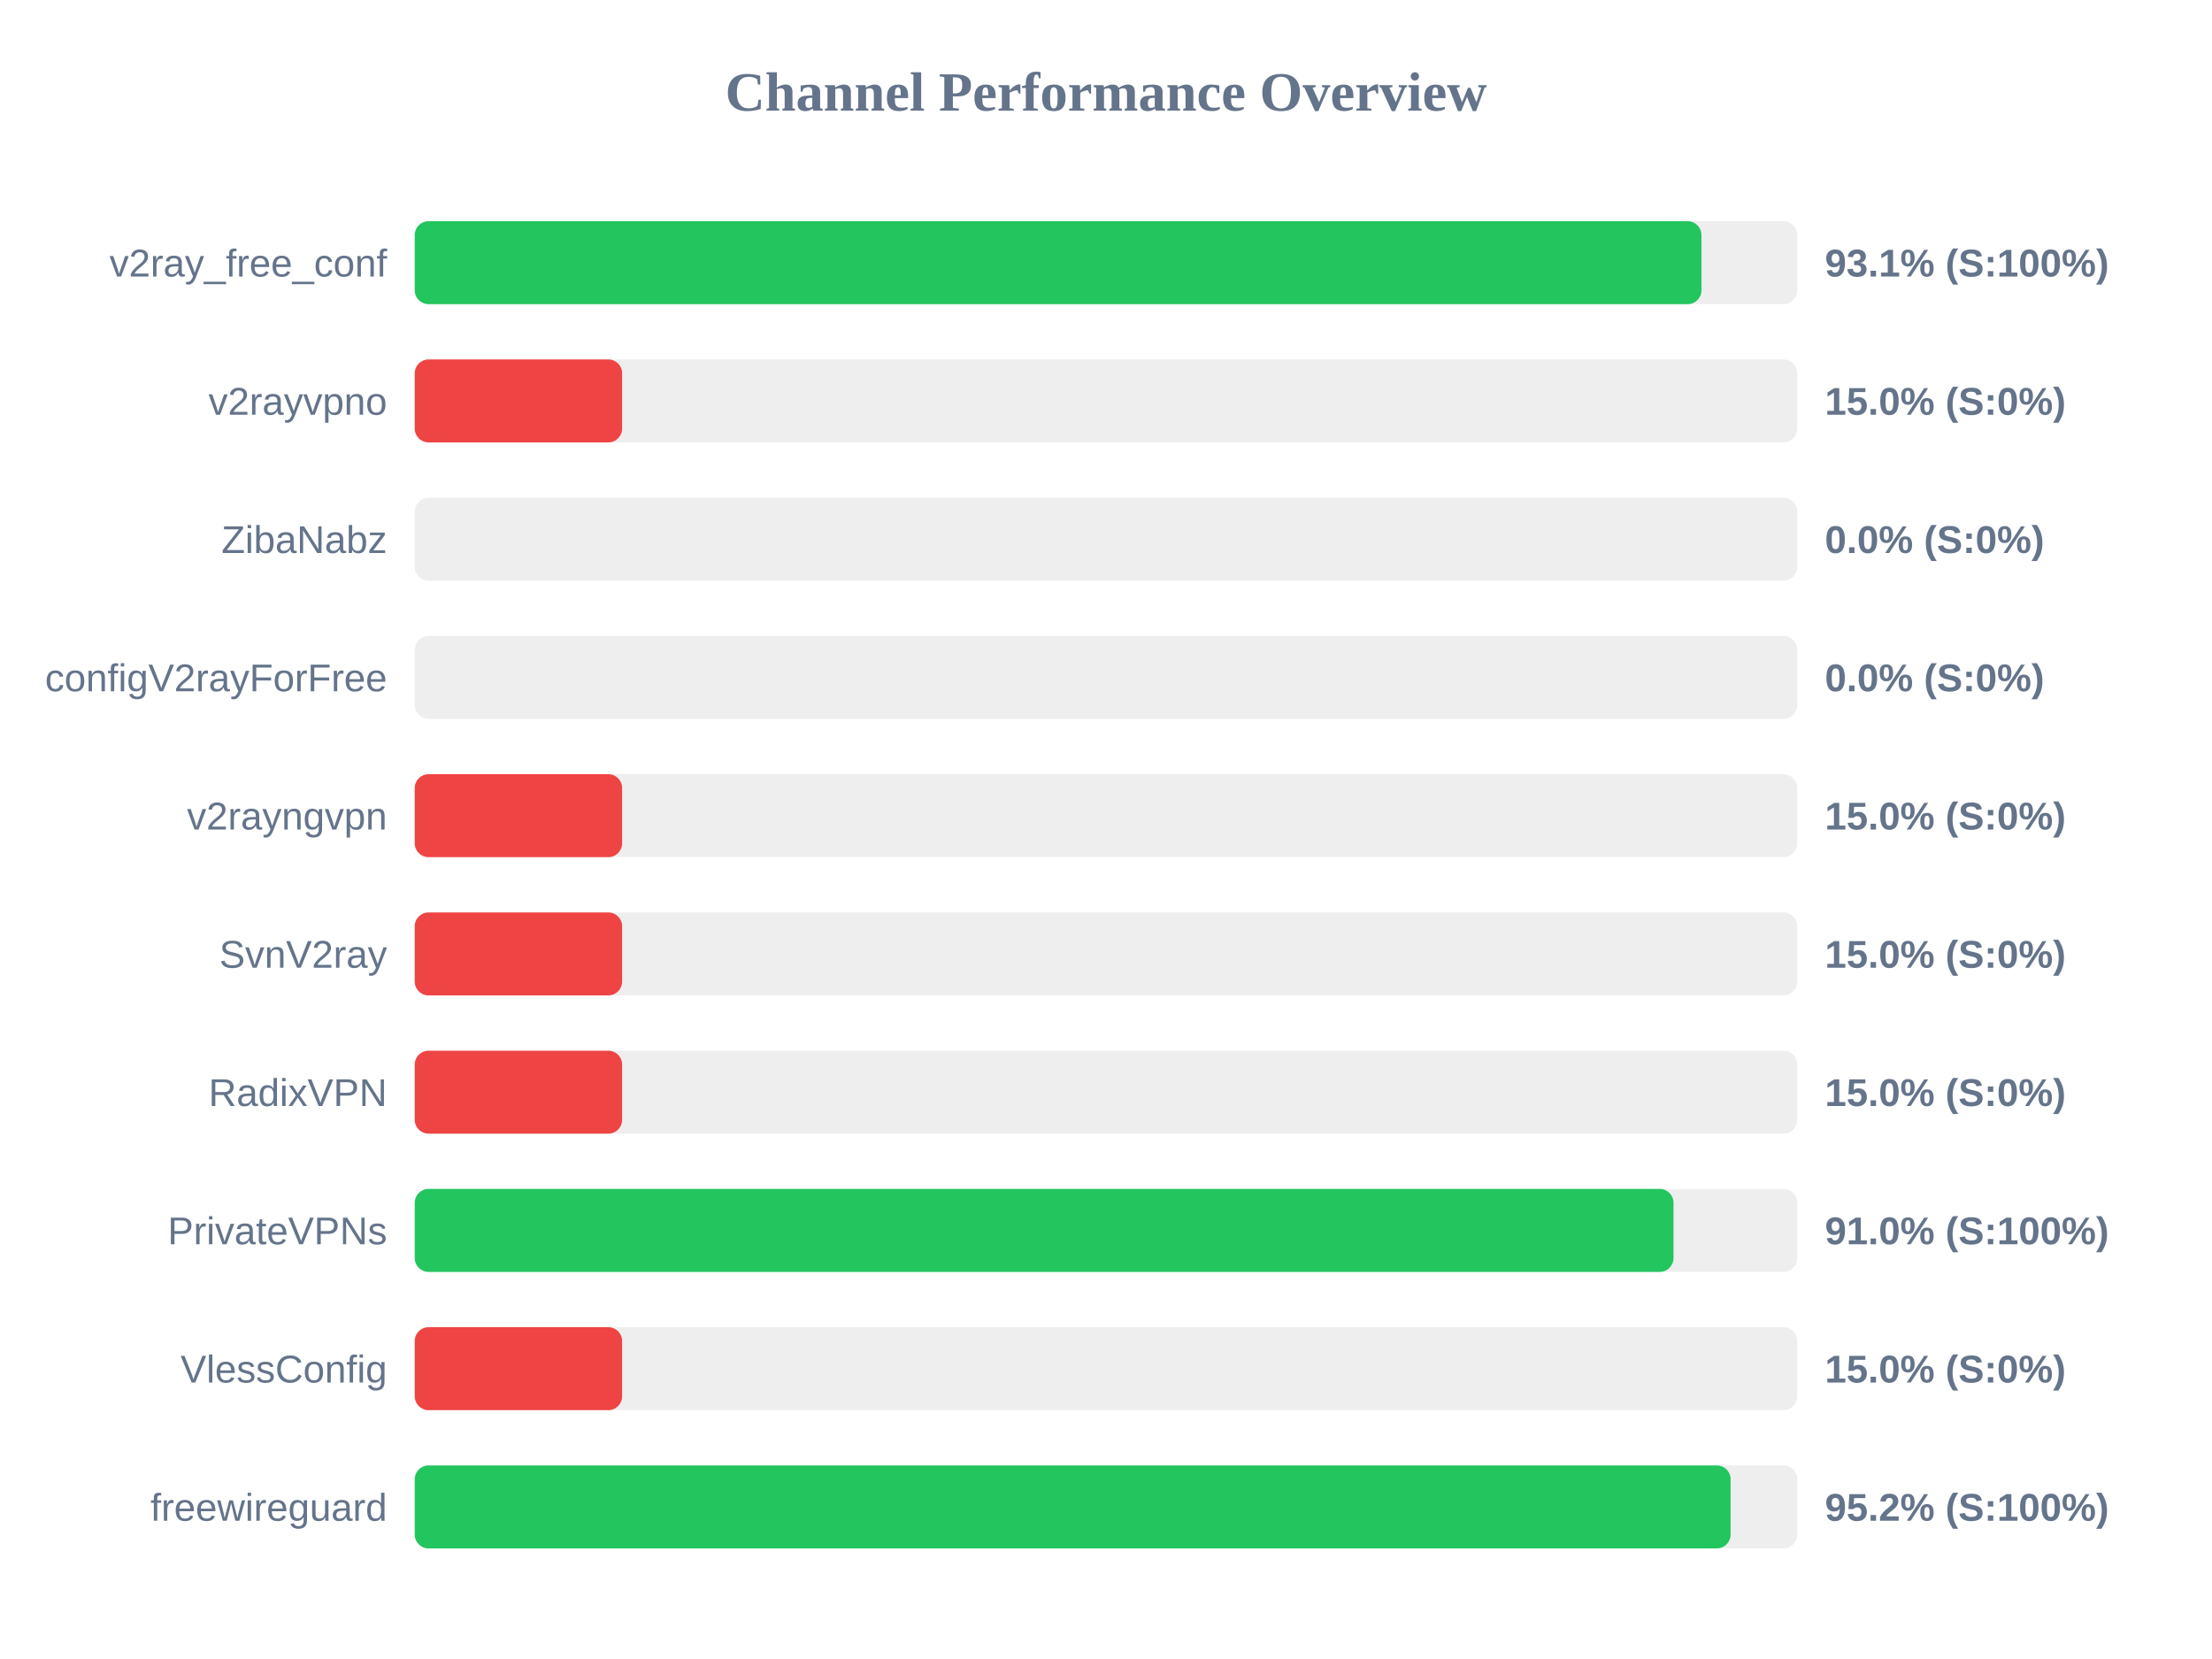
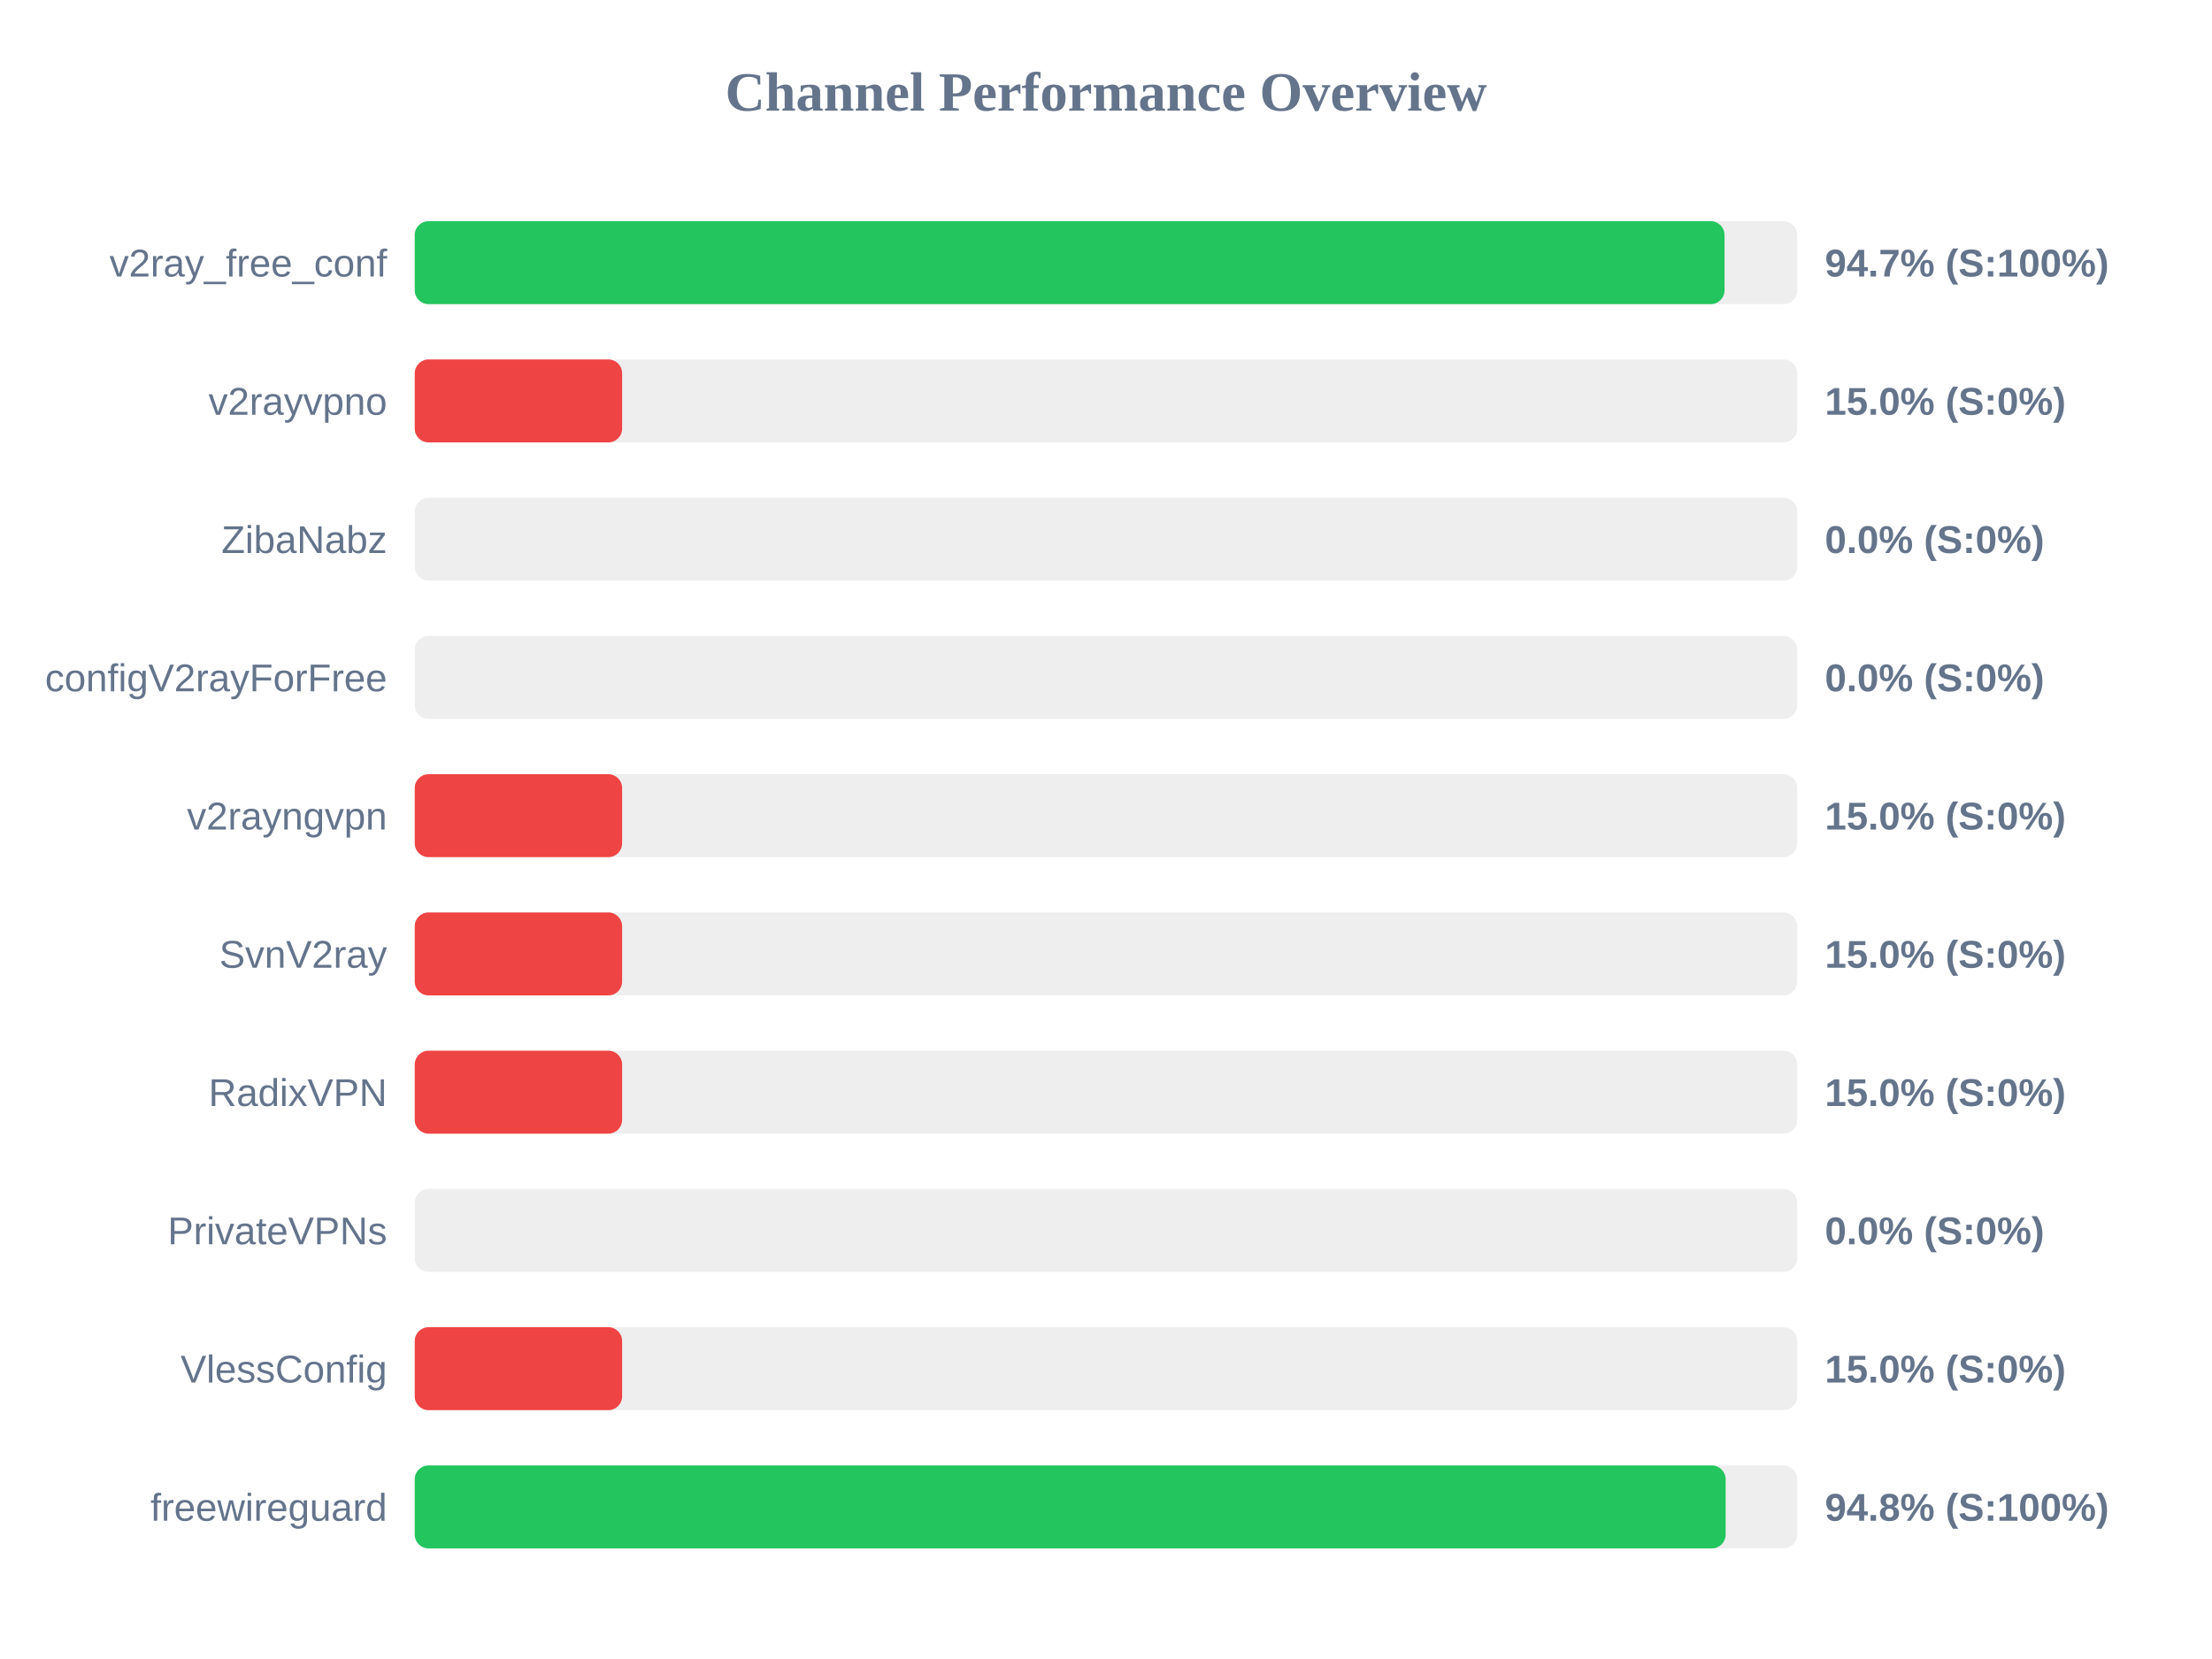
<svg xmlns="http://www.w3.org/2000/svg" width="800" height="600" version="1.1">
  <style>
        .row { font: 14px Arial; fill: #64748b; }
        .score { font: bold 14px Arial; fill: #64748b; }
    </style>
  <text x="400" y="40" text-anchor="middle" font-size="20px" font-weight="bold" fill="#64748b">Channel Performance Overview</text>
  <rect x="150" y="80" width="500" height="30" fill="#eee" rx="5" />
-   <rect x="150" y="80" width="465.35" height="30" fill="#22c55e" rx="5" />
+   <rect x="150" y="80" width="473.7" height="30" fill="#22c55e" rx="5" />
  <text x="140" y="100" text-anchor="end" class="row">v2ray_free_conf</text>
-   <text x="660" y="100" text-anchor="start" class="score">93.1% (S:100%)</text>
+   <text x="660" y="100" text-anchor="start" class="score">94.7% (S:100%)</text>
  <rect x="150" y="130" width="500" height="30" fill="#eee" rx="5" />
  <rect x="150" y="130" width="75.0" height="30" fill="#ef4444" rx="5" />
  <text x="140" y="150" text-anchor="end" class="row">v2rayvpno</text>
  <text x="660" y="150" text-anchor="start" class="score">15.0% (S:0%)</text>
  <rect x="150" y="180" width="500" height="30" fill="#eee" rx="5" />
  <rect x="150" y="180" width="0.0" height="30" fill="#ef4444" rx="5" />
  <text x="140" y="200" text-anchor="end" class="row">ZibaNabz</text>
  <text x="660" y="200" text-anchor="start" class="score">0.0% (S:0%)</text>
  <rect x="150" y="230" width="500" height="30" fill="#eee" rx="5" />
  <rect x="150" y="230" width="0.0" height="30" fill="#ef4444" rx="5" />
  <text x="140" y="250" text-anchor="end" class="row">configV2rayForFree</text>
  <text x="660" y="250" text-anchor="start" class="score">0.0% (S:0%)</text>
  <rect x="150" y="280" width="500" height="30" fill="#eee" rx="5" />
  <rect x="150" y="280" width="75.0" height="30" fill="#ef4444" rx="5" />
  <text x="140" y="300" text-anchor="end" class="row">v2rayngvpn</text>
  <text x="660" y="300" text-anchor="start" class="score">15.0% (S:0%)</text>
  <rect x="150" y="330" width="500" height="30" fill="#eee" rx="5" />
  <rect x="150" y="330" width="75.0" height="30" fill="#ef4444" rx="5" />
  <text x="140" y="350" text-anchor="end" class="row">SvnV2ray</text>
  <text x="660" y="350" text-anchor="start" class="score">15.0% (S:0%)</text>
  <rect x="150" y="380" width="500" height="30" fill="#eee" rx="5" />
  <rect x="150" y="380" width="75.0" height="30" fill="#ef4444" rx="5" />
  <text x="140" y="400" text-anchor="end" class="row">RadixVPN</text>
  <text x="660" y="400" text-anchor="start" class="score">15.0% (S:0%)</text>
  <rect x="150" y="430" width="500" height="30" fill="#eee" rx="5" />
-   <rect x="150" y="430" width="455.25" height="30" fill="#22c55e" rx="5" />
+   <rect x="150" y="430" width="0.0" height="30" fill="#ef4444" rx="5" />
  <text x="140" y="450" text-anchor="end" class="row">PrivateVPNs</text>
-   <text x="660" y="450" text-anchor="start" class="score">91.0% (S:100%)</text>
+   <text x="660" y="450" text-anchor="start" class="score">0.0% (S:0%)</text>
  <rect x="150" y="480" width="500" height="30" fill="#eee" rx="5" />
  <rect x="150" y="480" width="75.0" height="30" fill="#ef4444" rx="5" />
  <text x="140" y="500" text-anchor="end" class="row">VlessConfig</text>
  <text x="660" y="500" text-anchor="start" class="score">15.0% (S:0%)</text>
  <rect x="150" y="530" width="500" height="30" fill="#eee" rx="5" />
-   <rect x="150" y="530" width="475.9" height="30" fill="#22c55e" rx="5" />
+   <rect x="150" y="530" width="474.1" height="30" fill="#22c55e" rx="5" />
  <text x="140" y="550" text-anchor="end" class="row">freewireguard</text>
-   <text x="660" y="550" text-anchor="start" class="score">95.2% (S:100%)</text>
+   <text x="660" y="550" text-anchor="start" class="score">94.8% (S:100%)</text>
</svg>
